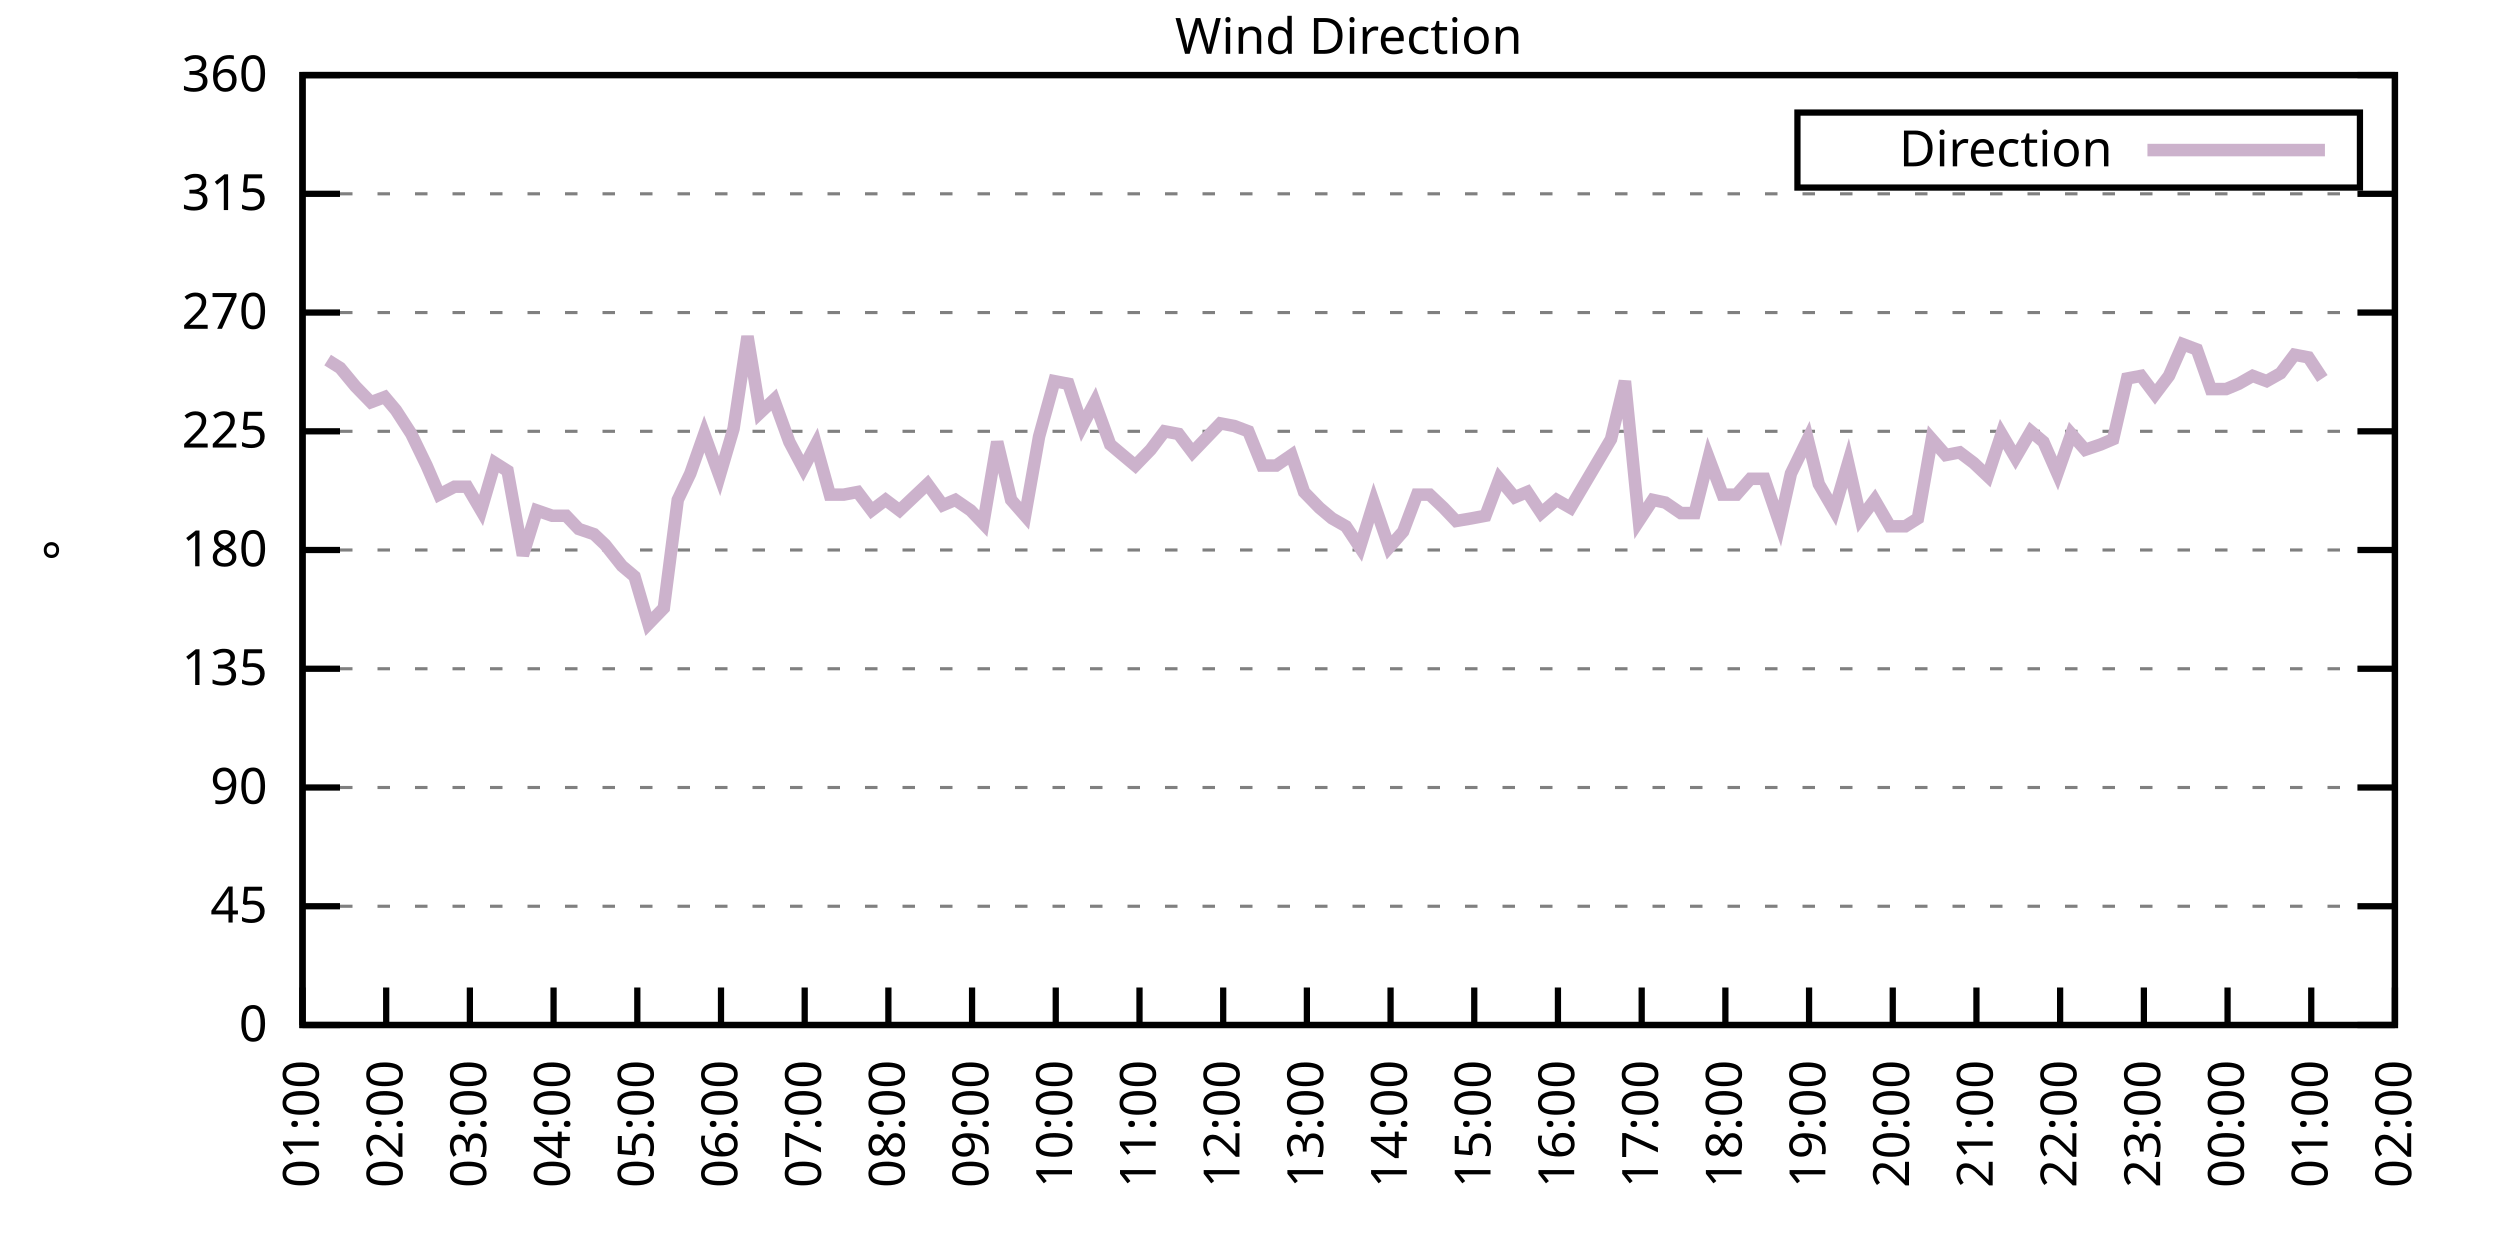
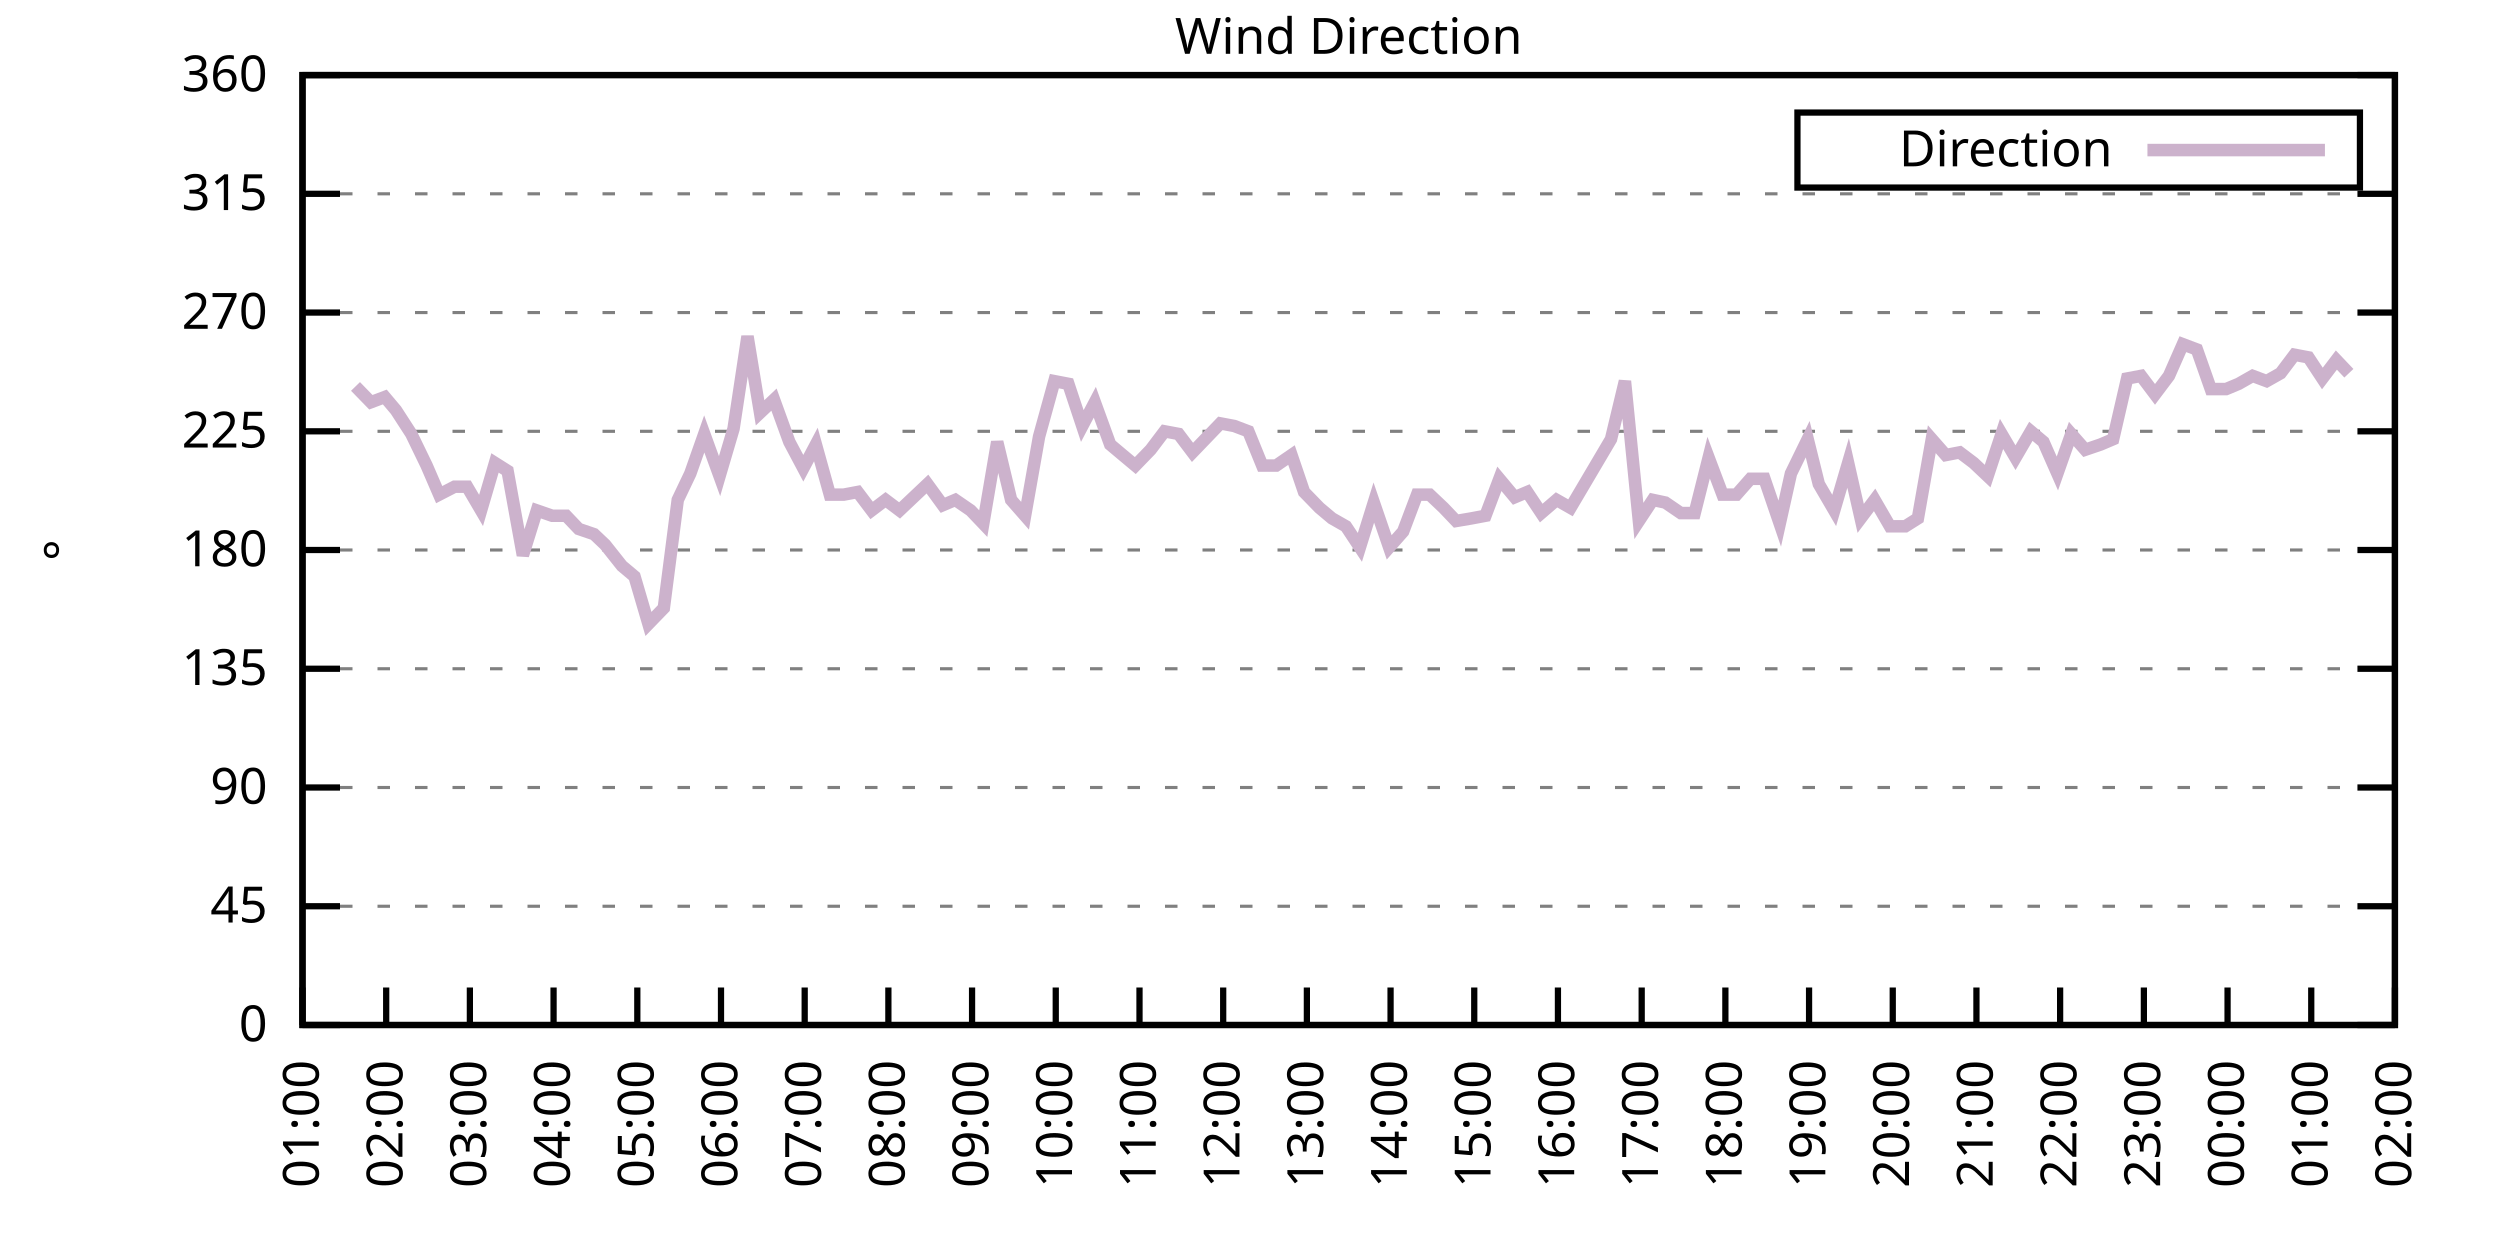
<svg xmlns="http://www.w3.org/2000/svg" xmlns:xlink="http://www.w3.org/1999/xlink" width="400" height="200" viewBox="0 0 400 200">
  <g id="gnuplot_canvas">
    <rect x="0" y="0" width="400" height="200" fill="none" />
    <defs>
      <circle id="gpDot" r="0.5" stroke-width="0.5" stroke="currentColor" />
      <path id="gpPt0" stroke-width="0.333" stroke="currentColor" d="M-1,0 h2 M0,-1 v2" />
      <path id="gpPt1" stroke-width="0.333" stroke="currentColor" d="M-1,-1 L1,1 M1,-1 L-1,1" />
      <path id="gpPt2" stroke-width="0.333" stroke="currentColor" d="M-1,0 L1,0 M0,-1 L0,1 M-1,-1 L1,1 M-1,1 L1,-1" />
      <rect id="gpPt3" stroke-width="0.333" stroke="currentColor" x="-1" y="-1" width="2" height="2" />
      <rect id="gpPt4" stroke-width="0.333" stroke="currentColor" fill="currentColor" x="-1" y="-1" width="2" height="2" />
      <circle id="gpPt5" stroke-width="0.333" stroke="currentColor" cx="0" cy="0" r="1" />
      <use xlink:href="#gpPt5" id="gpPt6" fill="currentColor" stroke="none" />
      <path id="gpPt7" stroke-width="0.333" stroke="currentColor" d="M0,-1.33 L-1.33,0.67 L1.33,0.67 z" />
      <use xlink:href="#gpPt7" id="gpPt8" fill="currentColor" stroke="none" />
      <use xlink:href="#gpPt7" id="gpPt9" stroke="currentColor" transform="rotate(180)" />
      <use xlink:href="#gpPt9" id="gpPt10" fill="currentColor" stroke="none" />
      <use xlink:href="#gpPt3" id="gpPt11" stroke="currentColor" transform="rotate(45)" />
      <use xlink:href="#gpPt11" id="gpPt12" fill="currentColor" stroke="none" />
      <path id="gpPt13" stroke-width="0.333" stroke="currentColor" d="M0,1.330 L1.265,0.411 L0.782,-1.067 L-0.782,-1.076 L-1.265,0.411 z" />
      <use xlink:href="#gpPt13" id="gpPt14" fill="currentColor" stroke="none" />
      <filter id="textbox" filterUnits="objectBoundingBox" x="0" y="0" height="1" width="1">
        <feFlood flood-color="white" flood-opacity="1" result="bgnd" />
        <feComposite in="SourceGraphic" in2="bgnd" operator="atop" />
      </filter>
      <filter id="greybox" filterUnits="objectBoundingBox" x="0" y="0" height="1" width="1">
        <feFlood flood-color="lightgrey" flood-opacity="1" result="grey" />
        <feComposite in="SourceGraphic" in2="grey" operator="atop" />
      </filter>
    </defs>
    <g fill="none" color="white" stroke="currentColor" stroke-width="1.00" stroke-linecap="butt" stroke-linejoin="miter">
</g>
    <g fill="none" color="black" stroke="currentColor" stroke-width="1.00" stroke-linecap="butt" stroke-linejoin="miter">
      <g stroke="none" shape-rendering="crispEdges">
        <polygon fill="rgb(255, 255, 255)" points="48.40,164.00 383.18,164.00 383.18,12.02 48.40,12.02 " />
      </g>
    </g>
    <g fill="none" color="black" stroke="currentColor" stroke-width="1.00" stroke-linecap="butt" stroke-linejoin="miter">
</g>
    <g fill="none" color="black" stroke="black" stroke-width="0.50" stroke-linecap="butt" stroke-linejoin="miter">
</g>
    <g fill="none" color="gray" stroke="currentColor" stroke-width="0.50" stroke-linecap="butt" stroke-linejoin="miter">
      <path stroke="gray" stroke-dasharray="2,4" class="gridline" d="M48.40,164.00 L383.19,164.00  " />
    </g>
    <g fill="none" color="gray" stroke="gray" stroke-width="1.00" stroke-linecap="butt" stroke-linejoin="miter">
</g>
    <g fill="none" color="black" stroke="currentColor" stroke-width="1.00" stroke-linecap="butt" stroke-linejoin="miter">
      <path stroke="black" d="M48.40,164.00 L54.40,164.00 M383.19,164.00 L377.19,164.00  " />
      <g transform="translate(42.80,166.60)" stroke="none" fill="black" font-family="Sans" font-size="8.00" text-anchor="end">
        <text>
          <tspan font-family="Sans"> 0</tspan>
        </text>
      </g>
    </g>
    <g fill="none" color="black" stroke="currentColor" stroke-width="1.00" stroke-linecap="butt" stroke-linejoin="miter">
</g>
    <g fill="none" color="black" stroke="black" stroke-width="0.50" stroke-linecap="butt" stroke-linejoin="miter">
</g>
    <g fill="none" color="gray" stroke="currentColor" stroke-width="0.50" stroke-linecap="butt" stroke-linejoin="miter">
      <path stroke="gray" stroke-dasharray="2,4" class="gridline" d="M48.40,145.00 L383.19,145.00  " />
    </g>
    <g fill="none" color="gray" stroke="gray" stroke-width="1.00" stroke-linecap="butt" stroke-linejoin="miter">
</g>
    <g fill="none" color="black" stroke="currentColor" stroke-width="1.00" stroke-linecap="butt" stroke-linejoin="miter">
      <path stroke="black" d="M48.40,145.00 L54.40,145.00 M383.19,145.00 L377.19,145.00  " />
      <g transform="translate(42.80,147.60)" stroke="none" fill="black" font-family="Sans" font-size="8.00" text-anchor="end">
        <text>
          <tspan font-family="Sans"> 45</tspan>
        </text>
      </g>
    </g>
    <g fill="none" color="black" stroke="currentColor" stroke-width="1.00" stroke-linecap="butt" stroke-linejoin="miter">
</g>
    <g fill="none" color="black" stroke="black" stroke-width="0.50" stroke-linecap="butt" stroke-linejoin="miter">
</g>
    <g fill="none" color="gray" stroke="currentColor" stroke-width="0.50" stroke-linecap="butt" stroke-linejoin="miter">
      <path stroke="gray" stroke-dasharray="2,4" class="gridline" d="M48.40,126.00 L383.19,126.00  " />
    </g>
    <g fill="none" color="gray" stroke="gray" stroke-width="1.00" stroke-linecap="butt" stroke-linejoin="miter">
</g>
    <g fill="none" color="black" stroke="currentColor" stroke-width="1.00" stroke-linecap="butt" stroke-linejoin="miter">
      <path stroke="black" d="M48.40,126.00 L54.40,126.00 M383.19,126.00 L377.19,126.00  " />
      <g transform="translate(42.80,128.60)" stroke="none" fill="black" font-family="Sans" font-size="8.00" text-anchor="end">
        <text>
          <tspan font-family="Sans"> 90</tspan>
        </text>
      </g>
    </g>
    <g fill="none" color="black" stroke="currentColor" stroke-width="1.00" stroke-linecap="butt" stroke-linejoin="miter">
</g>
    <g fill="none" color="black" stroke="black" stroke-width="0.50" stroke-linecap="butt" stroke-linejoin="miter">
</g>
    <g fill="none" color="gray" stroke="currentColor" stroke-width="0.50" stroke-linecap="butt" stroke-linejoin="miter">
      <path stroke="gray" stroke-dasharray="2,4" class="gridline" d="M48.40,107.00 L383.19,107.00  " />
    </g>
    <g fill="none" color="gray" stroke="gray" stroke-width="1.00" stroke-linecap="butt" stroke-linejoin="miter">
</g>
    <g fill="none" color="black" stroke="currentColor" stroke-width="1.00" stroke-linecap="butt" stroke-linejoin="miter">
      <path stroke="black" d="M48.40,107.00 L54.40,107.00 M383.19,107.00 L377.19,107.00  " />
      <g transform="translate(42.80,109.60)" stroke="none" fill="black" font-family="Sans" font-size="8.00" text-anchor="end">
        <text>
          <tspan font-family="Sans"> 135</tspan>
        </text>
      </g>
    </g>
    <g fill="none" color="black" stroke="currentColor" stroke-width="1.00" stroke-linecap="butt" stroke-linejoin="miter">
</g>
    <g fill="none" color="black" stroke="black" stroke-width="0.50" stroke-linecap="butt" stroke-linejoin="miter">
</g>
    <g fill="none" color="gray" stroke="currentColor" stroke-width="0.50" stroke-linecap="butt" stroke-linejoin="miter">
      <path stroke="gray" stroke-dasharray="2,4" class="gridline" d="M48.40,88.00 L383.19,88.00  " />
    </g>
    <g fill="none" color="gray" stroke="gray" stroke-width="1.00" stroke-linecap="butt" stroke-linejoin="miter">
</g>
    <g fill="none" color="black" stroke="currentColor" stroke-width="1.00" stroke-linecap="butt" stroke-linejoin="miter">
      <path stroke="black" d="M48.40,88.00 L54.40,88.00 M383.19,88.00 L377.19,88.00  " />
      <g transform="translate(42.80,90.60)" stroke="none" fill="black" font-family="Sans" font-size="8.00" text-anchor="end">
        <text>
          <tspan font-family="Sans"> 180</tspan>
        </text>
      </g>
    </g>
    <g fill="none" color="black" stroke="currentColor" stroke-width="1.00" stroke-linecap="butt" stroke-linejoin="miter">
</g>
    <g fill="none" color="black" stroke="black" stroke-width="0.50" stroke-linecap="butt" stroke-linejoin="miter">
</g>
    <g fill="none" color="gray" stroke="currentColor" stroke-width="0.50" stroke-linecap="butt" stroke-linejoin="miter">
      <path stroke="gray" stroke-dasharray="2,4" class="gridline" d="M48.40,69.01 L383.19,69.01  " />
    </g>
    <g fill="none" color="gray" stroke="gray" stroke-width="1.00" stroke-linecap="butt" stroke-linejoin="miter">
</g>
    <g fill="none" color="black" stroke="currentColor" stroke-width="1.00" stroke-linecap="butt" stroke-linejoin="miter">
      <path stroke="black" d="M48.40,69.01 L54.40,69.01 M383.19,69.01 L377.19,69.01  " />
      <g transform="translate(42.80,71.61)" stroke="none" fill="black" font-family="Sans" font-size="8.00" text-anchor="end">
        <text>
          <tspan font-family="Sans"> 225</tspan>
        </text>
      </g>
    </g>
    <g fill="none" color="black" stroke="currentColor" stroke-width="1.00" stroke-linecap="butt" stroke-linejoin="miter">
</g>
    <g fill="none" color="black" stroke="black" stroke-width="0.50" stroke-linecap="butt" stroke-linejoin="miter">
</g>
    <g fill="none" color="gray" stroke="currentColor" stroke-width="0.50" stroke-linecap="butt" stroke-linejoin="miter">
      <path stroke="gray" stroke-dasharray="2,4" class="gridline" d="M48.40,50.01 L383.19,50.01  " />
    </g>
    <g fill="none" color="gray" stroke="gray" stroke-width="1.00" stroke-linecap="butt" stroke-linejoin="miter">
</g>
    <g fill="none" color="black" stroke="currentColor" stroke-width="1.00" stroke-linecap="butt" stroke-linejoin="miter">
      <path stroke="black" d="M48.40,50.01 L54.40,50.01 M383.19,50.01 L377.19,50.01  " />
      <g transform="translate(42.80,52.61)" stroke="none" fill="black" font-family="Sans" font-size="8.00" text-anchor="end">
        <text>
          <tspan font-family="Sans"> 270</tspan>
        </text>
      </g>
    </g>
    <g fill="none" color="black" stroke="currentColor" stroke-width="1.00" stroke-linecap="butt" stroke-linejoin="miter">
</g>
    <g fill="none" color="black" stroke="black" stroke-width="0.50" stroke-linecap="butt" stroke-linejoin="miter">
</g>
    <g fill="none" color="gray" stroke="currentColor" stroke-width="0.50" stroke-linecap="butt" stroke-linejoin="miter">
      <path stroke="gray" stroke-dasharray="2,4" class="gridline" d="M48.40,31.01 L383.19,31.01  " />
    </g>
    <g fill="none" color="gray" stroke="gray" stroke-width="1.00" stroke-linecap="butt" stroke-linejoin="miter">
</g>
    <g fill="none" color="black" stroke="currentColor" stroke-width="1.00" stroke-linecap="butt" stroke-linejoin="miter">
      <path stroke="black" d="M48.40,31.01 L54.40,31.01 M383.19,31.01 L377.19,31.01  " />
      <g transform="translate(42.80,33.61)" stroke="none" fill="black" font-family="Sans" font-size="8.00" text-anchor="end">
        <text>
          <tspan font-family="Sans"> 315</tspan>
        </text>
      </g>
    </g>
    <g fill="none" color="black" stroke="currentColor" stroke-width="1.00" stroke-linecap="butt" stroke-linejoin="miter">
</g>
    <g fill="none" color="black" stroke="black" stroke-width="0.50" stroke-linecap="butt" stroke-linejoin="miter">
</g>
    <g fill="none" color="gray" stroke="currentColor" stroke-width="0.50" stroke-linecap="butt" stroke-linejoin="miter">
      <path stroke="gray" stroke-dasharray="2,4" class="gridline" d="M48.40,12.01 L383.19,12.01  " />
    </g>
    <g fill="none" color="gray" stroke="gray" stroke-width="1.00" stroke-linecap="butt" stroke-linejoin="miter">
</g>
    <g fill="none" color="black" stroke="currentColor" stroke-width="1.00" stroke-linecap="butt" stroke-linejoin="miter">
      <path stroke="black" d="M48.40,12.01 L54.40,12.01 M383.19,12.01 L377.19,12.01  " />
      <g transform="translate(42.80,14.61)" stroke="none" fill="black" font-family="Sans" font-size="8.00" text-anchor="end">
        <text>
          <tspan font-family="Sans"> 360</tspan>
        </text>
      </g>
    </g>
    <g fill="none" color="black" stroke="currentColor" stroke-width="1.00" stroke-linecap="butt" stroke-linejoin="miter">
      <path stroke="black" d="M48.40,164.00 L48.40,158.00  " />
      <g transform="translate(51.00,169.60) rotate(270.00)" stroke="none" fill="black" font-family="Sans" font-size="8.00" text-anchor="end">
        <text>
          <tspan font-family="Sans">01:00</tspan>
        </text>
      </g>
    </g>
    <g fill="none" color="black" stroke="currentColor" stroke-width="1.00" stroke-linecap="butt" stroke-linejoin="miter">
      <path stroke="black" d="M61.79,164.00 L61.79,158.00  " />
      <g transform="translate(64.39,169.60) rotate(270.00)" stroke="none" fill="black" font-family="Sans" font-size="8.00" text-anchor="end">
        <text>
          <tspan font-family="Sans">02:00</tspan>
        </text>
      </g>
    </g>
    <g fill="none" color="black" stroke="currentColor" stroke-width="1.00" stroke-linecap="butt" stroke-linejoin="miter">
      <path stroke="black" d="M75.18,164.00 L75.18,158.00  " />
      <g transform="translate(77.78,169.60) rotate(270.00)" stroke="none" fill="black" font-family="Sans" font-size="8.00" text-anchor="end">
        <text>
          <tspan font-family="Sans">03:00</tspan>
        </text>
      </g>
    </g>
    <g fill="none" color="black" stroke="currentColor" stroke-width="1.00" stroke-linecap="butt" stroke-linejoin="miter">
      <path stroke="black" d="M88.57,164.00 L88.57,158.00  " />
      <g transform="translate(91.17,169.60) rotate(270.00)" stroke="none" fill="black" font-family="Sans" font-size="8.00" text-anchor="end">
        <text>
          <tspan font-family="Sans">04:00</tspan>
        </text>
      </g>
    </g>
    <g fill="none" color="black" stroke="currentColor" stroke-width="1.00" stroke-linecap="butt" stroke-linejoin="miter">
      <path stroke="black" d="M101.97,164.00 L101.97,158.00  " />
      <g transform="translate(104.57,169.60) rotate(270.00)" stroke="none" fill="black" font-family="Sans" font-size="8.00" text-anchor="end">
        <text>
          <tspan font-family="Sans">05:00</tspan>
        </text>
      </g>
    </g>
    <g fill="none" color="black" stroke="currentColor" stroke-width="1.00" stroke-linecap="butt" stroke-linejoin="miter">
      <path stroke="black" d="M115.36,164.00 L115.36,158.00  " />
      <g transform="translate(117.96,169.60) rotate(270.00)" stroke="none" fill="black" font-family="Sans" font-size="8.00" text-anchor="end">
        <text>
          <tspan font-family="Sans">06:00</tspan>
        </text>
      </g>
    </g>
    <g fill="none" color="black" stroke="currentColor" stroke-width="1.00" stroke-linecap="butt" stroke-linejoin="miter">
      <path stroke="black" d="M128.75,164.00 L128.75,158.00  " />
      <g transform="translate(131.35,169.60) rotate(270.00)" stroke="none" fill="black" font-family="Sans" font-size="8.00" text-anchor="end">
        <text>
          <tspan font-family="Sans">07:00</tspan>
        </text>
      </g>
    </g>
    <g fill="none" color="black" stroke="currentColor" stroke-width="1.00" stroke-linecap="butt" stroke-linejoin="miter">
      <path stroke="black" d="M142.14,164.00 L142.14,158.00  " />
      <g transform="translate(144.74,169.60) rotate(270.00)" stroke="none" fill="black" font-family="Sans" font-size="8.00" text-anchor="end">
        <text>
          <tspan font-family="Sans">08:00</tspan>
        </text>
      </g>
    </g>
    <g fill="none" color="black" stroke="currentColor" stroke-width="1.00" stroke-linecap="butt" stroke-linejoin="miter">
      <path stroke="black" d="M155.53,164.00 L155.53,158.00  " />
      <g transform="translate(158.13,169.60) rotate(270.00)" stroke="none" fill="black" font-family="Sans" font-size="8.00" text-anchor="end">
        <text>
          <tspan font-family="Sans">09:00</tspan>
        </text>
      </g>
    </g>
    <g fill="none" color="black" stroke="currentColor" stroke-width="1.00" stroke-linecap="butt" stroke-linejoin="miter">
      <path stroke="black" d="M168.92,164.00 L168.92,158.00  " />
      <g transform="translate(171.52,169.60) rotate(270.00)" stroke="none" fill="black" font-family="Sans" font-size="8.00" text-anchor="end">
        <text>
          <tspan font-family="Sans">10:00</tspan>
        </text>
      </g>
    </g>
    <g fill="none" color="black" stroke="currentColor" stroke-width="1.00" stroke-linecap="butt" stroke-linejoin="miter">
      <path stroke="black" d="M182.32,164.00 L182.32,158.00  " />
      <g transform="translate(184.92,169.60) rotate(270.00)" stroke="none" fill="black" font-family="Sans" font-size="8.00" text-anchor="end">
        <text>
          <tspan font-family="Sans">11:00</tspan>
        </text>
      </g>
    </g>
    <g fill="none" color="black" stroke="currentColor" stroke-width="1.00" stroke-linecap="butt" stroke-linejoin="miter">
      <path stroke="black" d="M195.71,164.00 L195.71,158.00  " />
      <g transform="translate(198.31,169.60) rotate(270.00)" stroke="none" fill="black" font-family="Sans" font-size="8.00" text-anchor="end">
        <text>
          <tspan font-family="Sans">12:00</tspan>
        </text>
      </g>
    </g>
    <g fill="none" color="black" stroke="currentColor" stroke-width="1.00" stroke-linecap="butt" stroke-linejoin="miter">
      <path stroke="black" d="M209.10,164.00 L209.10,158.00  " />
      <g transform="translate(211.70,169.60) rotate(270.00)" stroke="none" fill="black" font-family="Sans" font-size="8.00" text-anchor="end">
        <text>
          <tspan font-family="Sans">13:00</tspan>
        </text>
      </g>
    </g>
    <g fill="none" color="black" stroke="currentColor" stroke-width="1.00" stroke-linecap="butt" stroke-linejoin="miter">
      <path stroke="black" d="M222.49,164.00 L222.49,158.00  " />
      <g transform="translate(225.09,169.60) rotate(270.00)" stroke="none" fill="black" font-family="Sans" font-size="8.00" text-anchor="end">
        <text>
          <tspan font-family="Sans">14:00</tspan>
        </text>
      </g>
    </g>
    <g fill="none" color="black" stroke="currentColor" stroke-width="1.00" stroke-linecap="butt" stroke-linejoin="miter">
      <path stroke="black" d="M235.88,164.00 L235.88,158.00  " />
      <g transform="translate(238.48,169.60) rotate(270.00)" stroke="none" fill="black" font-family="Sans" font-size="8.00" text-anchor="end">
        <text>
          <tspan font-family="Sans">15:00</tspan>
        </text>
      </g>
    </g>
    <g fill="none" color="black" stroke="currentColor" stroke-width="1.00" stroke-linecap="butt" stroke-linejoin="miter">
      <path stroke="black" d="M249.27,164.00 L249.27,158.00  " />
      <g transform="translate(251.87,169.60) rotate(270.00)" stroke="none" fill="black" font-family="Sans" font-size="8.00" text-anchor="end">
        <text>
          <tspan font-family="Sans">16:00</tspan>
        </text>
      </g>
    </g>
    <g fill="none" color="black" stroke="currentColor" stroke-width="1.00" stroke-linecap="butt" stroke-linejoin="miter">
      <path stroke="black" d="M262.67,164.00 L262.67,158.00  " />
      <g transform="translate(265.27,169.60) rotate(270.00)" stroke="none" fill="black" font-family="Sans" font-size="8.00" text-anchor="end">
        <text>
          <tspan font-family="Sans">17:00</tspan>
        </text>
      </g>
    </g>
    <g fill="none" color="black" stroke="currentColor" stroke-width="1.00" stroke-linecap="butt" stroke-linejoin="miter">
      <path stroke="black" d="M276.06,164.00 L276.06,158.00  " />
      <g transform="translate(278.66,169.60) rotate(270.00)" stroke="none" fill="black" font-family="Sans" font-size="8.00" text-anchor="end">
        <text>
          <tspan font-family="Sans">18:00</tspan>
        </text>
      </g>
    </g>
    <g fill="none" color="black" stroke="currentColor" stroke-width="1.00" stroke-linecap="butt" stroke-linejoin="miter">
      <path stroke="black" d="M289.45,164.00 L289.45,158.00  " />
      <g transform="translate(292.05,169.60) rotate(270.00)" stroke="none" fill="black" font-family="Sans" font-size="8.00" text-anchor="end">
        <text>
          <tspan font-family="Sans">19:00</tspan>
        </text>
      </g>
    </g>
    <g fill="none" color="black" stroke="currentColor" stroke-width="1.00" stroke-linecap="butt" stroke-linejoin="miter">
      <path stroke="black" d="M302.84,164.00 L302.84,158.00  " />
      <g transform="translate(305.44,169.60) rotate(270.00)" stroke="none" fill="black" font-family="Sans" font-size="8.00" text-anchor="end">
        <text>
          <tspan font-family="Sans">20:00</tspan>
        </text>
      </g>
    </g>
    <g fill="none" color="black" stroke="currentColor" stroke-width="1.00" stroke-linecap="butt" stroke-linejoin="miter">
      <path stroke="black" d="M316.23,164.00 L316.23,158.00  " />
      <g transform="translate(318.83,169.60) rotate(270.00)" stroke="none" fill="black" font-family="Sans" font-size="8.00" text-anchor="end">
        <text>
          <tspan font-family="Sans">21:00</tspan>
        </text>
      </g>
    </g>
    <g fill="none" color="black" stroke="currentColor" stroke-width="1.00" stroke-linecap="butt" stroke-linejoin="miter">
      <path stroke="black" d="M329.62,164.00 L329.62,158.00  " />
      <g transform="translate(332.22,169.60) rotate(270.00)" stroke="none" fill="black" font-family="Sans" font-size="8.00" text-anchor="end">
        <text>
          <tspan font-family="Sans">22:00</tspan>
        </text>
      </g>
    </g>
    <g fill="none" color="black" stroke="currentColor" stroke-width="1.00" stroke-linecap="butt" stroke-linejoin="miter">
      <path stroke="black" d="M343.02,164.00 L343.02,158.00  " />
      <g transform="translate(345.62,169.60) rotate(270.00)" stroke="none" fill="black" font-family="Sans" font-size="8.00" text-anchor="end">
        <text>
          <tspan font-family="Sans">23:00</tspan>
        </text>
      </g>
    </g>
    <g fill="none" color="black" stroke="currentColor" stroke-width="1.00" stroke-linecap="butt" stroke-linejoin="miter">
      <path stroke="black" d="M356.41,164.00 L356.41,158.00  " />
      <g transform="translate(359.01,169.60) rotate(270.00)" stroke="none" fill="black" font-family="Sans" font-size="8.00" text-anchor="end">
        <text>
          <tspan font-family="Sans">00:00</tspan>
        </text>
      </g>
    </g>
    <g fill="none" color="black" stroke="currentColor" stroke-width="1.00" stroke-linecap="butt" stroke-linejoin="miter">
      <path stroke="black" d="M369.80,164.00 L369.80,158.00  " />
      <g transform="translate(372.40,169.60) rotate(270.00)" stroke="none" fill="black" font-family="Sans" font-size="8.00" text-anchor="end">
        <text>
          <tspan font-family="Sans">01:00</tspan>
        </text>
      </g>
    </g>
    <g fill="none" color="black" stroke="currentColor" stroke-width="1.00" stroke-linecap="butt" stroke-linejoin="miter">
      <path stroke="black" d="M383.19,164.00 L383.19,158.00  " />
      <g transform="translate(385.79,169.60) rotate(270.00)" stroke="none" fill="black" font-family="Sans" font-size="8.00" text-anchor="end">
        <text>
          <tspan font-family="Sans">02:00</tspan>
        </text>
      </g>
    </g>
    <g fill="none" color="black" stroke="currentColor" stroke-width="1.00" stroke-linecap="butt" stroke-linejoin="miter">
</g>
    <g fill="none" color="black" stroke="currentColor" stroke-width="1.00" stroke-linecap="butt" stroke-linejoin="miter">
      <path stroke="black" d="M48.40,12.01 L48.40,164.00 L383.19,164.00 L383.19,12.01 L48.40,12.01 Z  " />
    </g>
    <g fill="none" color="black" stroke="currentColor" stroke-width="1.00" stroke-linecap="butt" stroke-linejoin="miter">
</g>
    <g fill="none" color="black" stroke="currentColor" stroke-width="1.00" stroke-linecap="butt" stroke-linejoin="miter">
      <path stroke="black" d="M287.59,30.01 L287.59,18.01 L377.59,18.01 L377.59,30.01 L287.59,30.01 Z  " />
    </g>
    <g id="Wind_direction_plot_1">
      <g fill="none" color="white" stroke="black" stroke-width="2.00" stroke-linecap="butt" stroke-linejoin="miter">
</g>
      <g fill="none" color="black" stroke="currentColor" stroke-width="2.00" stroke-linecap="butt" stroke-linejoin="miter">
        <g transform="translate(337.99,26.61)" stroke="none" fill="black" font-family="Sans" font-size="8.00" text-anchor="end">
          <text>
            <tspan font-family="Sans">Direction</tspan>
          </text>
        </g>
      </g>
      <g fill="none" color="black" stroke="currentColor" stroke-width="2.00" stroke-linecap="butt" stroke-linejoin="miter">
-         <path stroke="rgb(204, 178, 204)" d="M343.59,24.01 L371.99,24.01 M52.42,57.61 L54.43,58.87 L56.88,61.83 L59.34,64.36 L61.57,63.52 L63.35,65.63   L65.81,69.43 L68.26,74.49 L70.27,79.14 L72.73,77.87 L74.74,77.87 L76.97,81.67 L79.20,74.07 L81.21,75.34   L83.66,88.85 L85.90,81.67 L88.35,82.52 L90.58,82.52 L92.59,84.63 L95.05,85.47 L96.83,87.16 L99.51,90.54   L101.52,92.23 L103.75,99.83 L106.21,97.29 L108.44,79.98 L110.45,75.76 L112.68,69.43 L115.13,76.18 L117.37,68.58   L119.60,53.81 L121.61,66.05 L123.84,63.94 L126.29,70.70 L128.53,74.92 L130.54,71.12 L132.77,79.14 L135.00,79.14   L137.23,78.72 L139.46,81.67 L141.69,79.98 L143.93,81.67 L146.16,79.56 L148.39,77.45 L150.85,80.83 L152.85,79.98   L155.31,81.67 L157.32,83.78 L159.55,70.70 L161.78,79.98 L164.01,82.52 L166.25,69.85 L168.70,60.98 L170.93,61.41   L173.17,68.16 L175.17,64.36 L177.63,71.12 L179.64,72.81 L181.65,74.49 L184.10,71.96 L186.33,69.01 L188.57,69.43   L190.80,72.38 L195.26,67.74 L197.49,68.16 L199.73,69.01 L201.96,74.49 L204.19,74.49 L206.64,72.81 L208.65,78.72   L211.11,81.25 L213.12,82.94 L215.35,84.21 L217.58,87.58 L219.81,80.41 L222.27,87.58 L224.50,85.05 L226.73,79.14   L228.74,79.14 L230.97,81.25 L232.98,83.36 L235.44,82.94 L237.67,82.52 L239.90,76.61 L242.36,79.56 L244.36,78.72   L246.60,82.09 L249.05,79.98 L251.28,81.25 L257.76,70.27 L259.99,60.98 L262.22,83.36 L264.45,79.98 L266.46,80.41   L268.92,82.09 L271.15,82.09 L273.38,73.23 L275.61,79.14 L277.84,79.14 L280.07,76.61 L282.31,76.61 L284.76,83.78   L286.55,75.76 L289.23,70.27 L291.01,77.45 L293.47,81.67 L295.70,74.07 L297.71,82.94 L299.94,79.98 L302.39,84.21   L304.85,84.21 L306.86,82.94 L309.09,70.27 L311.32,72.81 L313.55,72.38 L315.79,74.07 L318.02,76.18 L320.25,69.43   L322.48,73.23 L324.94,69.01 L326.95,70.70 L329.18,75.76 L331.41,69.43 L333.64,71.96 L336.10,71.12 L338.10,70.27   L340.34,60.56 L342.57,60.14 L344.80,63.10 L347.03,60.14 L349.26,55.07 L351.50,55.92 L353.73,62.25 L356.18,62.25   L358.19,61.41 L360.42,60.14 L362.66,60.98 L364.89,59.72 L367.12,56.76 L369.35,57.18 L371.58,60.56  " />
+         <path stroke="rgb(204, 178, 204)" d="M343.59,24.01 L371.99,24.01 M56.88,61.83 L59.34,64.36 L61.57,63.52 L63.35,65.63 L65.81,69.43 L68.26,74.49   L70.27,79.14 L72.73,77.87 L74.74,77.87 L76.97,81.67 L79.20,74.07 L81.21,75.34 L83.66,88.85 L85.90,81.67   L88.35,82.52 L90.58,82.52 L92.59,84.63 L95.05,85.47 L96.83,87.16 L99.51,90.54 L101.52,92.23 L103.75,99.83   L106.21,97.29 L108.44,79.98 L110.45,75.76 L112.68,69.43 L115.13,76.18 L117.37,68.58 L119.60,53.81 L121.61,66.05   L123.84,63.94 L126.29,70.70 L128.53,74.92 L130.54,71.12 L132.77,79.14 L135.00,79.14 L137.23,78.72 L139.46,81.67   L141.69,79.98 L143.93,81.67 L146.16,79.56 L148.39,77.45 L150.85,80.83 L152.85,79.98 L155.31,81.67 L157.32,83.78   L159.55,70.70 L161.78,79.98 L164.01,82.52 L166.25,69.85 L168.70,60.98 L170.93,61.41 L173.17,68.16 L175.17,64.36   L177.63,71.12 L179.64,72.81 L181.65,74.49 L184.10,71.96 L186.33,69.01 L188.57,69.43 L190.80,72.38 L195.26,67.74   L197.49,68.16 L199.73,69.01 L201.96,74.49 L204.19,74.49 L206.64,72.81 L208.65,78.72 L211.11,81.25 L213.12,82.94   L215.35,84.21 L217.58,87.58 L219.81,80.41 L222.27,87.58 L224.50,85.05 L226.73,79.14 L228.74,79.14 L230.97,81.25   L232.98,83.36 L235.44,82.94 L237.67,82.52 L239.90,76.61 L242.36,79.56 L244.36,78.72 L246.60,82.09 L249.05,79.98   L251.28,81.25 L257.76,70.27 L259.99,60.98 L262.22,83.36 L264.45,79.98 L266.46,80.41 L268.92,82.09 L271.15,82.09   L273.38,73.23 L275.61,79.14 L277.84,79.14 L280.07,76.61 L282.31,76.61 L284.76,83.78 L286.55,75.76 L289.23,70.27   L291.01,77.45 L293.47,81.67 L295.70,74.07 L297.71,82.94 L299.94,79.98 L302.39,84.21 L304.85,84.21 L306.86,82.94   L309.09,70.27 L311.32,72.81 L313.55,72.38 L315.79,74.07 L318.02,76.18 L320.25,69.43 L322.48,73.23 L324.94,69.01   L326.95,70.70 L329.18,75.76 L331.41,69.43 L333.64,71.96 L336.10,71.12 L338.10,70.27 L340.34,60.56 L342.57,60.14   L344.80,63.10 L347.03,60.14 L349.26,55.07 L351.50,55.92 L353.73,62.25 L356.18,62.25 L358.19,61.41 L360.42,60.14   L362.66,60.98 L364.89,59.72 L367.12,56.76 L369.35,57.18 L371.58,60.56 L373.82,57.61 L375.82,59.72  " />
      </g>
    </g>
    <g fill="none" color="black" stroke="currentColor" stroke-width="2.00" stroke-linecap="butt" stroke-linejoin="miter">
</g>
    <g fill="none" color="black" stroke="black" stroke-width="1.00" stroke-linecap="butt" stroke-linejoin="miter">
</g>
    <g fill="none" color="black" stroke="currentColor" stroke-width="1.00" stroke-linecap="butt" stroke-linejoin="miter">
      <path stroke="black" d="M48.40,12.01 L48.40,164.00 L383.19,164.00 L383.19,12.01 L48.40,12.01 Z  " />
      <g transform="translate(12.80,88.01) rotate(270.00)" stroke="none" fill="black" font-family="Sans" font-size="8.00" text-anchor="middle">
        <text>
          <tspan font-family="Sans">°</tspan>
        </text>
      </g>
    </g>
    <g fill="none" color="black" stroke="currentColor" stroke-width="1.00" stroke-linecap="butt" stroke-linejoin="miter">
</g>
    <g fill="none" color="black" stroke="currentColor" stroke-width="1.00" stroke-linecap="butt" stroke-linejoin="miter">
      <g transform="translate(215.79,8.61)" stroke="none" fill="black" font-family="Sans" font-size="8.00" text-anchor="middle">
        <text>
          <tspan font-family="Sans">Wind Direction</tspan>
        </text>
      </g>
    </g>
    <g fill="none" color="black" stroke="currentColor" stroke-width="1.00" stroke-linecap="butt" stroke-linejoin="miter">
</g>
  </g>
</svg>
